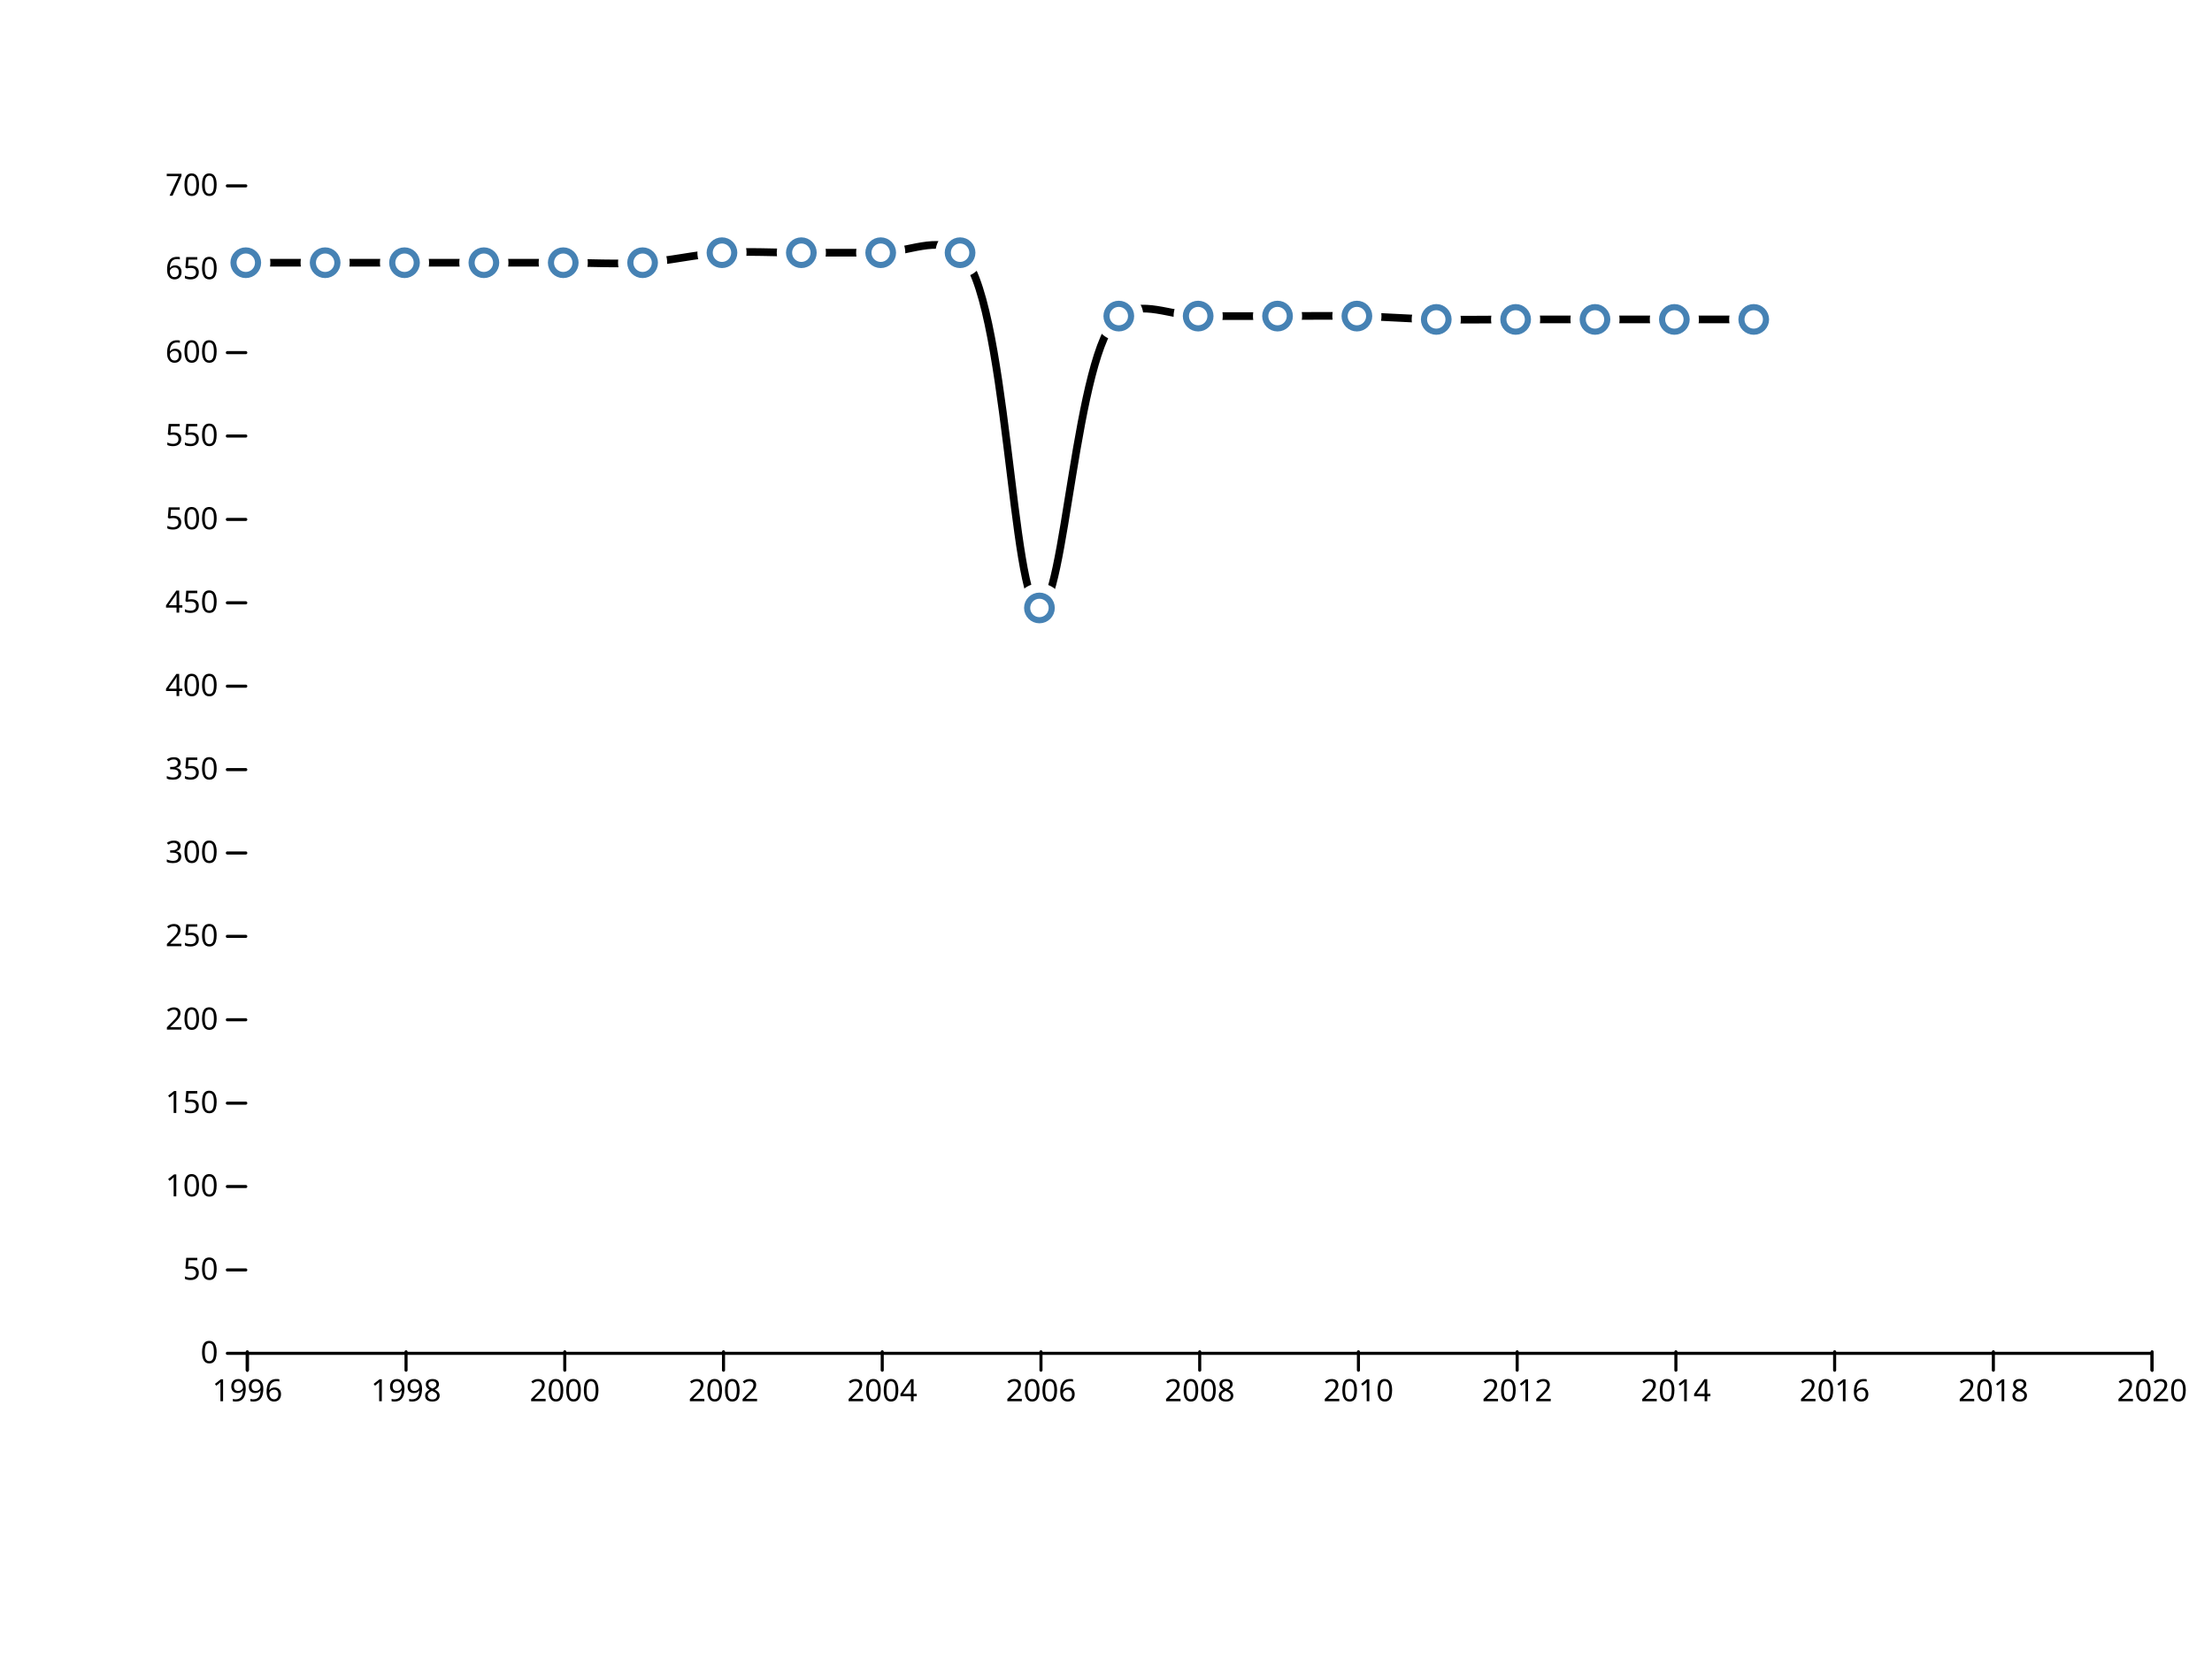
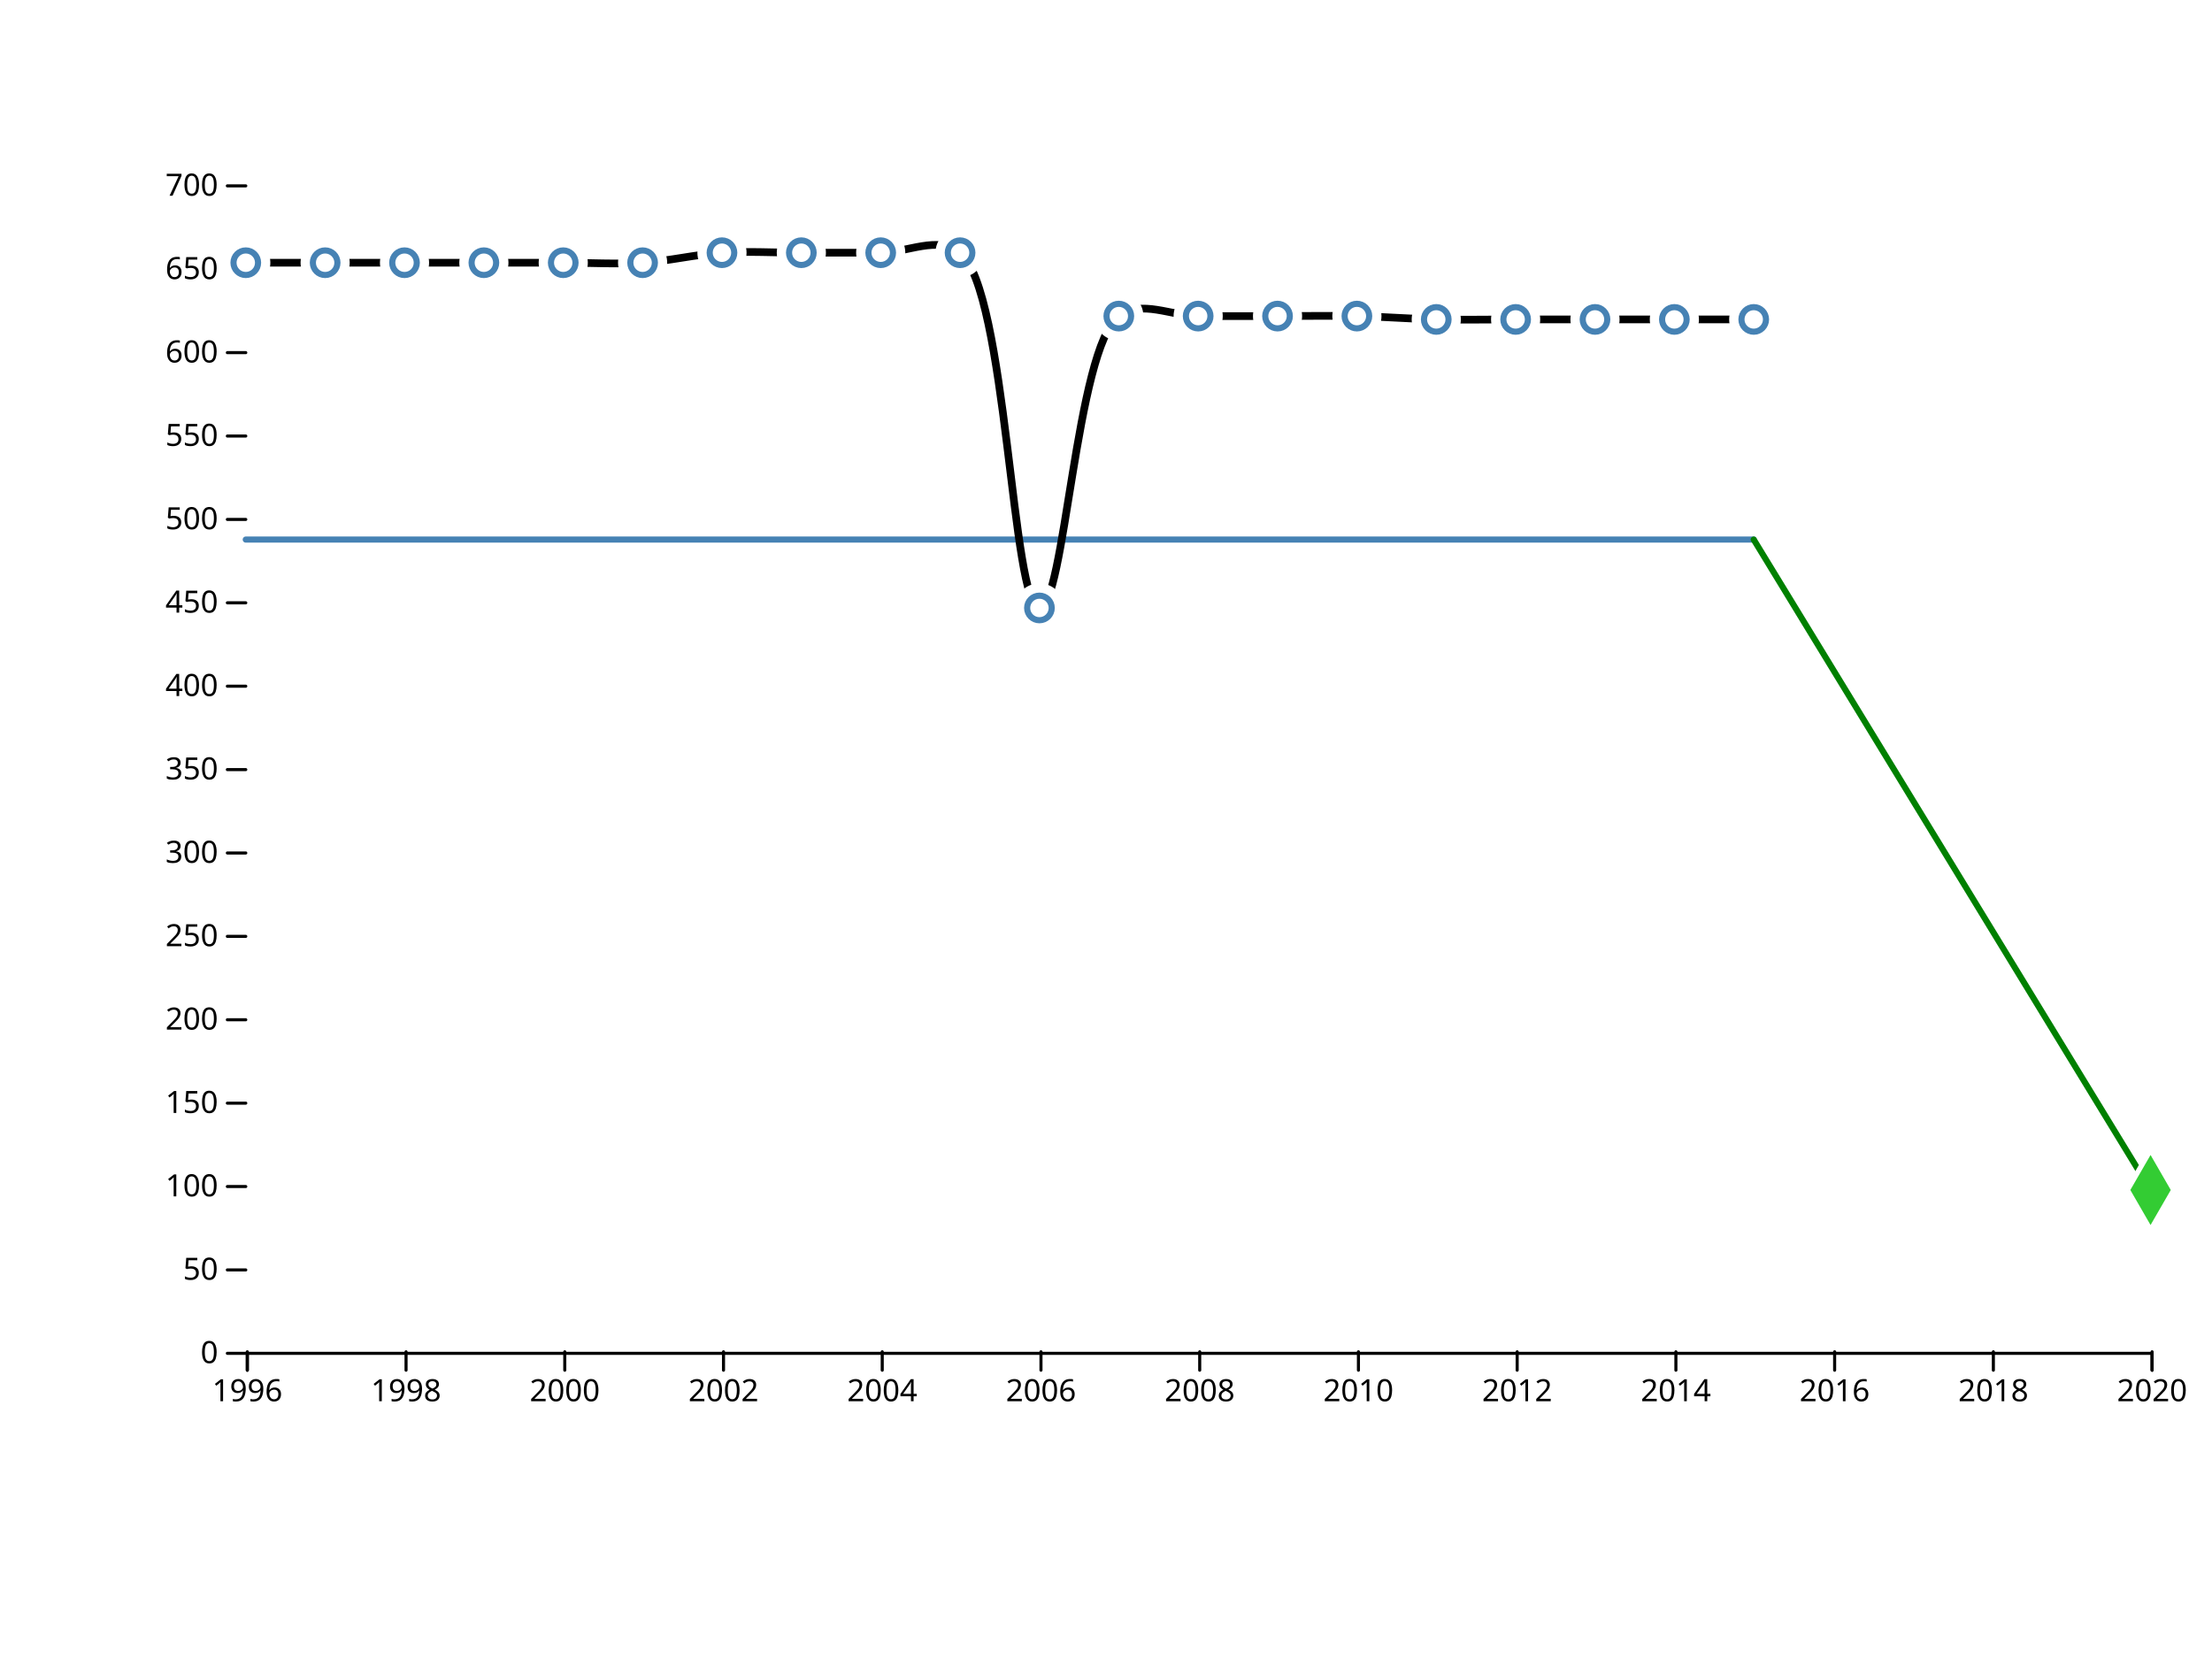
<svg xmlns="http://www.w3.org/2000/svg" width="720" height="540" viewBox="0,0,720,540">
  <g fill="none" stroke-linecap="round">
    <rect width="720" height="540" fill="#ffffff" />
    <g transform="translate(0,440)" fill="none" font-size="10" font-family="sans-serif" text-anchor="middle">
      <path class="domain" stroke="currentColor" d="M80.5,6V0.5H700.5V6" />
      <g class="tick" opacity="1" transform="translate(80.5,0)">
        <line stroke="currentColor" y2="6" />
        <text fill="currentColor" y="9" dy="0.71em">1996</text>
      </g>
      <g class="tick" opacity="1" transform="translate(132.1667,0)">
        <line stroke="currentColor" y2="6" />
        <text fill="currentColor" y="9" dy="0.71em">1998</text>
      </g>
      <g class="tick" opacity="1" transform="translate(183.8333,0)">
        <line stroke="currentColor" y2="6" />
        <text fill="currentColor" y="9" dy="0.71em">2000</text>
      </g>
      <g class="tick" opacity="1" transform="translate(235.5,0)">
        <line stroke="currentColor" y2="6" />
        <text fill="currentColor" y="9" dy="0.71em">2002</text>
      </g>
      <g class="tick" opacity="1" transform="translate(287.1667,0)">
        <line stroke="currentColor" y2="6" />
        <text fill="currentColor" y="9" dy="0.71em">2004</text>
      </g>
      <g class="tick" opacity="1" transform="translate(338.8333,0)">
        <line stroke="currentColor" y2="6" />
        <text fill="currentColor" y="9" dy="0.71em">2006</text>
      </g>
      <g class="tick" opacity="1" transform="translate(390.5,0)">
        <line stroke="currentColor" y2="6" />
        <text fill="currentColor" y="9" dy="0.71em">2008</text>
      </g>
      <g class="tick" opacity="1" transform="translate(442.1667,0)">
        <line stroke="currentColor" y2="6" />
        <text fill="currentColor" y="9" dy="0.71em">2010</text>
      </g>
      <g class="tick" opacity="1" transform="translate(493.8333,0)">
        <line stroke="currentColor" y2="6" />
        <text fill="currentColor" y="9" dy="0.71em">2012</text>
      </g>
      <g class="tick" opacity="1" transform="translate(545.5,0)">
        <line stroke="currentColor" y2="6" />
        <text fill="currentColor" y="9" dy="0.71em">2014</text>
      </g>
      <g class="tick" opacity="1" transform="translate(597.1667,0)">
        <line stroke="currentColor" y2="6" />
        <text fill="currentColor" y="9" dy="0.71em">2016</text>
      </g>
      <g class="tick" opacity="1" transform="translate(648.8333,0)">
        <line stroke="currentColor" y2="6" />
        <text fill="currentColor" y="9" dy="0.71em">2018</text>
      </g>
      <g class="tick" opacity="1" transform="translate(700.5,0)">
        <line stroke="currentColor" y2="6" />
        <text fill="currentColor" y="9" dy="0.71em">2020</text>
      </g>
    </g>
    <g transform="translate(80,0)" fill="none" font-size="10" font-family="sans-serif" text-anchor="end">
      <g class="tick" opacity="1" transform="translate(0,440.5)">
        <line stroke="currentColor" x2="-6" />
        <text fill="currentColor" x="-9" dy="0.32em">0</text>
      </g>
      <g class="tick" opacity="1" transform="translate(0,413.3571)">
        <line stroke="currentColor" x2="-6" />
        <text fill="currentColor" x="-9" dy="0.32em">50</text>
      </g>
      <g class="tick" opacity="1" transform="translate(0,386.2143)">
        <line stroke="currentColor" x2="-6" />
        <text fill="currentColor" x="-9" dy="0.32em">100</text>
      </g>
      <g class="tick" opacity="1" transform="translate(0,359.0714)">
        <line stroke="currentColor" x2="-6" />
        <text fill="currentColor" x="-9" dy="0.32em">150</text>
      </g>
      <g class="tick" opacity="1" transform="translate(0,331.9286)">
        <line stroke="currentColor" x2="-6" />
        <text fill="currentColor" x="-9" dy="0.32em">200</text>
      </g>
      <g class="tick" opacity="1" transform="translate(0,304.7857)">
        <line stroke="currentColor" x2="-6" />
        <text fill="currentColor" x="-9" dy="0.32em">250</text>
      </g>
      <g class="tick" opacity="1" transform="translate(0,277.6429)">
        <line stroke="currentColor" x2="-6" />
        <text fill="currentColor" x="-9" dy="0.32em">300</text>
      </g>
      <g class="tick" opacity="1" transform="translate(0,250.5)">
        <line stroke="currentColor" x2="-6" />
        <text fill="currentColor" x="-9" dy="0.32em">350</text>
      </g>
      <g class="tick" opacity="1" transform="translate(0,223.3571)">
        <line stroke="currentColor" x2="-6" />
        <text fill="currentColor" x="-9" dy="0.32em">400</text>
      </g>
      <g class="tick" opacity="1" transform="translate(0,196.2143)">
        <line stroke="currentColor" x2="-6" />
        <text fill="currentColor" x="-9" dy="0.32em">450</text>
      </g>
      <g class="tick" opacity="1" transform="translate(0,169.0714)">
        <line stroke="currentColor" x2="-6" />
        <text fill="currentColor" x="-9" dy="0.32em">500</text>
      </g>
      <g class="tick" opacity="1" transform="translate(0,141.9286)">
        <line stroke="currentColor" x2="-6" />
        <text fill="currentColor" x="-9" dy="0.32em">550</text>
      </g>
      <g class="tick" opacity="1" transform="translate(0,114.7857)">
        <line stroke="currentColor" x2="-6" />
        <text fill="currentColor" x="-9" dy="0.32em">600</text>
      </g>
      <g class="tick" opacity="1" transform="translate(0,87.64286)">
        <line stroke="currentColor" x2="-6" />
        <text fill="currentColor" x="-9" dy="0.32em">650</text>
      </g>
      <g class="tick" opacity="1" transform="translate(0,60.5)">
        <line stroke="currentColor" x2="-6" />
        <text fill="currentColor" x="-9" dy="0.32em">700</text>
      </g>
    </g>
+     <line x1="570.833" y1="175.629" x2="80" y2="175.629" style="stroke: steelblue; stroke-width: 2;" />
+     <line x1="570.833" y1="175.629" x2="700" y2="387.343" style="stroke: green; stroke-width: 2;" />
    <path fill="none" stroke="black" stroke-width="2.5" stroke-linejoin="round" stroke-linecap="round" d="M80,85.514C80,85.514,97.222,85.514,105.833,85.514C114.444,85.514,123.056,85.514,131.667,85.514C140.278,85.514,148.889,85.514,157.5,85.514C166.111,85.514,174.722,85.514,183.333,85.514C191.944,85.514,200.572,86.054,209.167,85.514C217.795,84.972,226.372,82.799,235,82.257C243.594,81.717,252.222,82.257,260.833,82.257C269.444,82.257,278.056,82.257,286.667,82.257C295.278,82.257,305.35,76.528,312.5,82.257C327.812,94.526,329.285,197.679,338.333,197.886C346.581,198.074,350.134,113.612,364.167,102.886C371.355,97.391,381.389,102.886,390,102.886C398.611,102.886,407.222,102.886,415.833,102.886C424.444,102.886,433.057,102.705,441.667,102.886C450.28,103.067,458.887,103.791,467.5,103.971C476.109,104.152,484.722,103.971,493.333,103.971C501.944,103.971,510.556,103.971,519.167,103.971C527.778,103.971,536.389,103.971,545,103.971C553.611,103.971,570.833,103.971,570.833,103.971" />
    <g fill="#ffffff">
      <circle cx="80" cy="85.514" r="8" />
      <circle cx="105.833" cy="85.514" r="8" />
      <circle cx="131.667" cy="85.514" r="8" />
      <circle cx="157.5" cy="85.514" r="8" />
      <circle cx="183.333" cy="85.514" r="8" />
      <circle cx="209.167" cy="85.514" r="8" />
      <circle cx="235" cy="82.257" r="8" />
      <circle cx="260.833" cy="82.257" r="8" />
      <circle cx="286.667" cy="82.257" r="8" />
      <circle cx="312.5" cy="82.257" r="8" />
      <circle cx="338.333" cy="197.886" r="8" />
      <circle cx="364.167" cy="102.886" r="8" />
      <circle cx="390" cy="102.886" r="8" />
      <circle cx="415.833" cy="102.886" r="8" />
      <circle cx="441.667" cy="102.886" r="8" />
      <circle cx="467.5" cy="103.971" r="8" />
      <circle cx="493.333" cy="103.971" r="8" />
      <circle cx="519.167" cy="103.971" r="8" />
      <circle cx="545" cy="103.971" r="8" />
      <circle cx="570.833" cy="103.971" r="8" />
    </g>
    <g stroke="steelblue" stroke-width="2" fill="none">
      <circle cx="80" cy="85.514" r="4" />
      <circle cx="105.833" cy="85.514" r="4" />
      <circle cx="131.667" cy="85.514" r="4" />
      <circle cx="157.5" cy="85.514" r="4" />
      <circle cx="183.333" cy="85.514" r="4" />
      <circle cx="209.167" cy="85.514" r="4" />
      <circle cx="235" cy="82.257" r="4" />
      <circle cx="260.833" cy="82.257" r="4" />
      <circle cx="286.667" cy="82.257" r="4" />
      <circle cx="312.5" cy="82.257" r="4" />
      <circle cx="338.333" cy="197.886" r="4" />
      <circle cx="364.167" cy="102.886" r="4" />
      <circle cx="390" cy="102.886" r="4" />
      <circle cx="415.833" cy="102.886" r="4" />
      <circle cx="441.667" cy="102.886" r="4" />
      <circle cx="467.5" cy="103.971" r="4" />
      <circle cx="493.333" cy="103.971" r="4" />
      <circle cx="519.167" cy="103.971" r="4" />
      <circle cx="545" cy="103.971" r="4" />
      <circle cx="570.833" cy="103.971" r="4" />
    </g>
+     <path transform="translate(700,387.3429)" d="M0,-14.714L8.495,0L0,14.714L-8.495,0Z" fill="#ffffff" />
+     <path transform="translate(700,387.3429)" d="M0,-11.398L6.58,0L0,11.398L-6.58,0Z" fill="#33cc33" />
  </g>
</svg>
